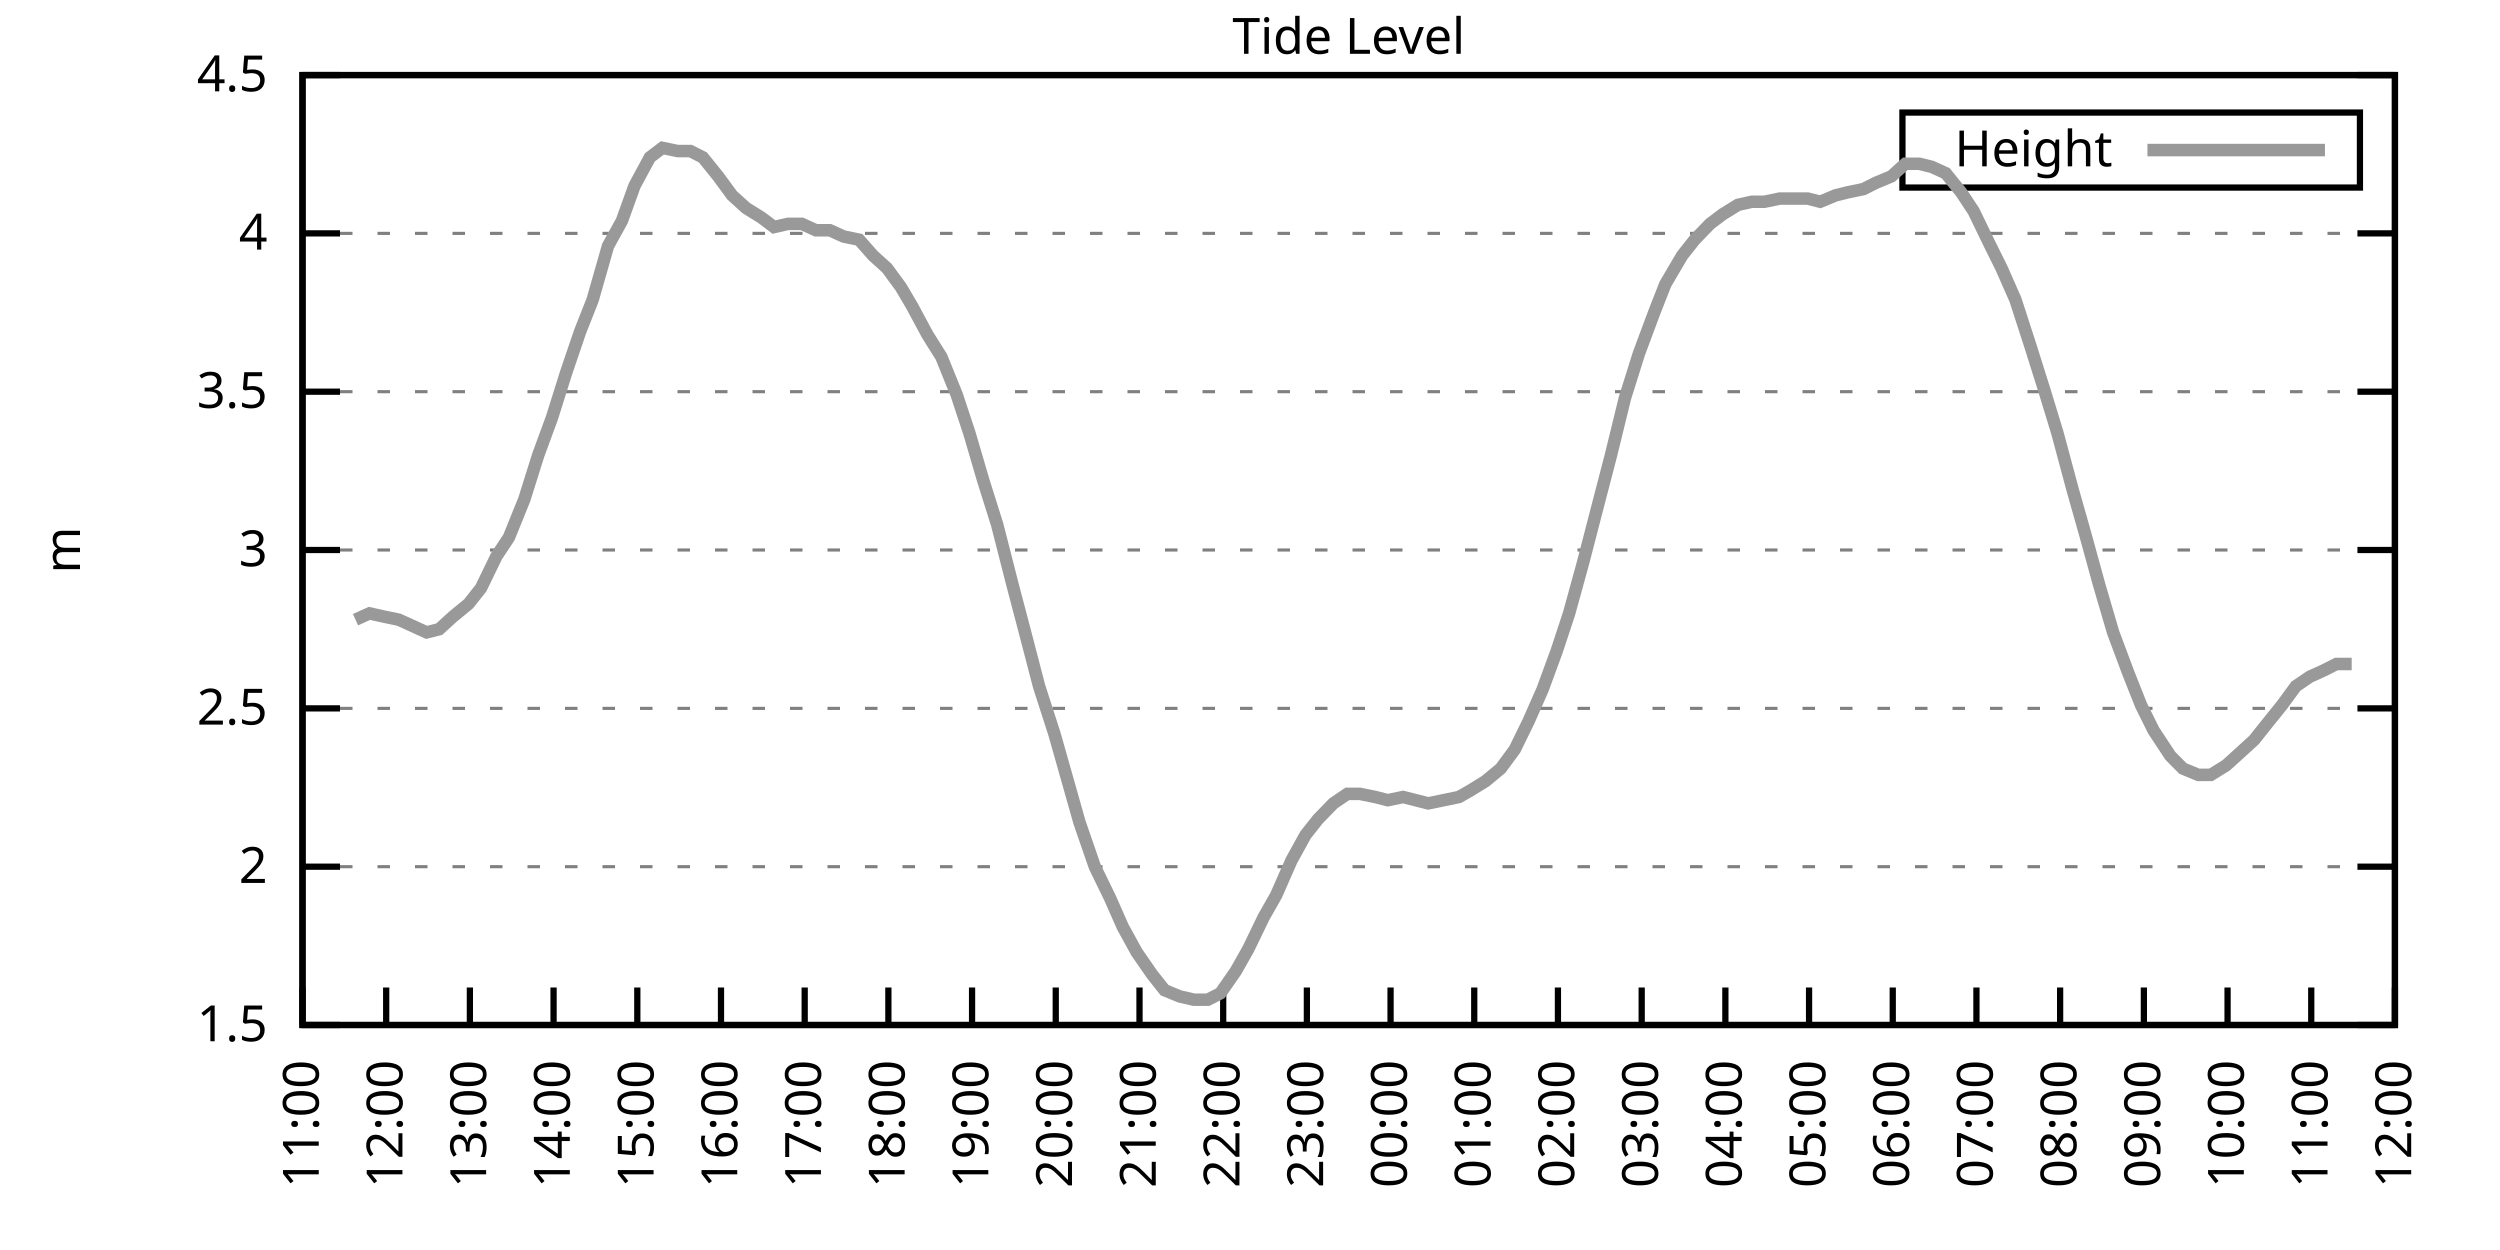
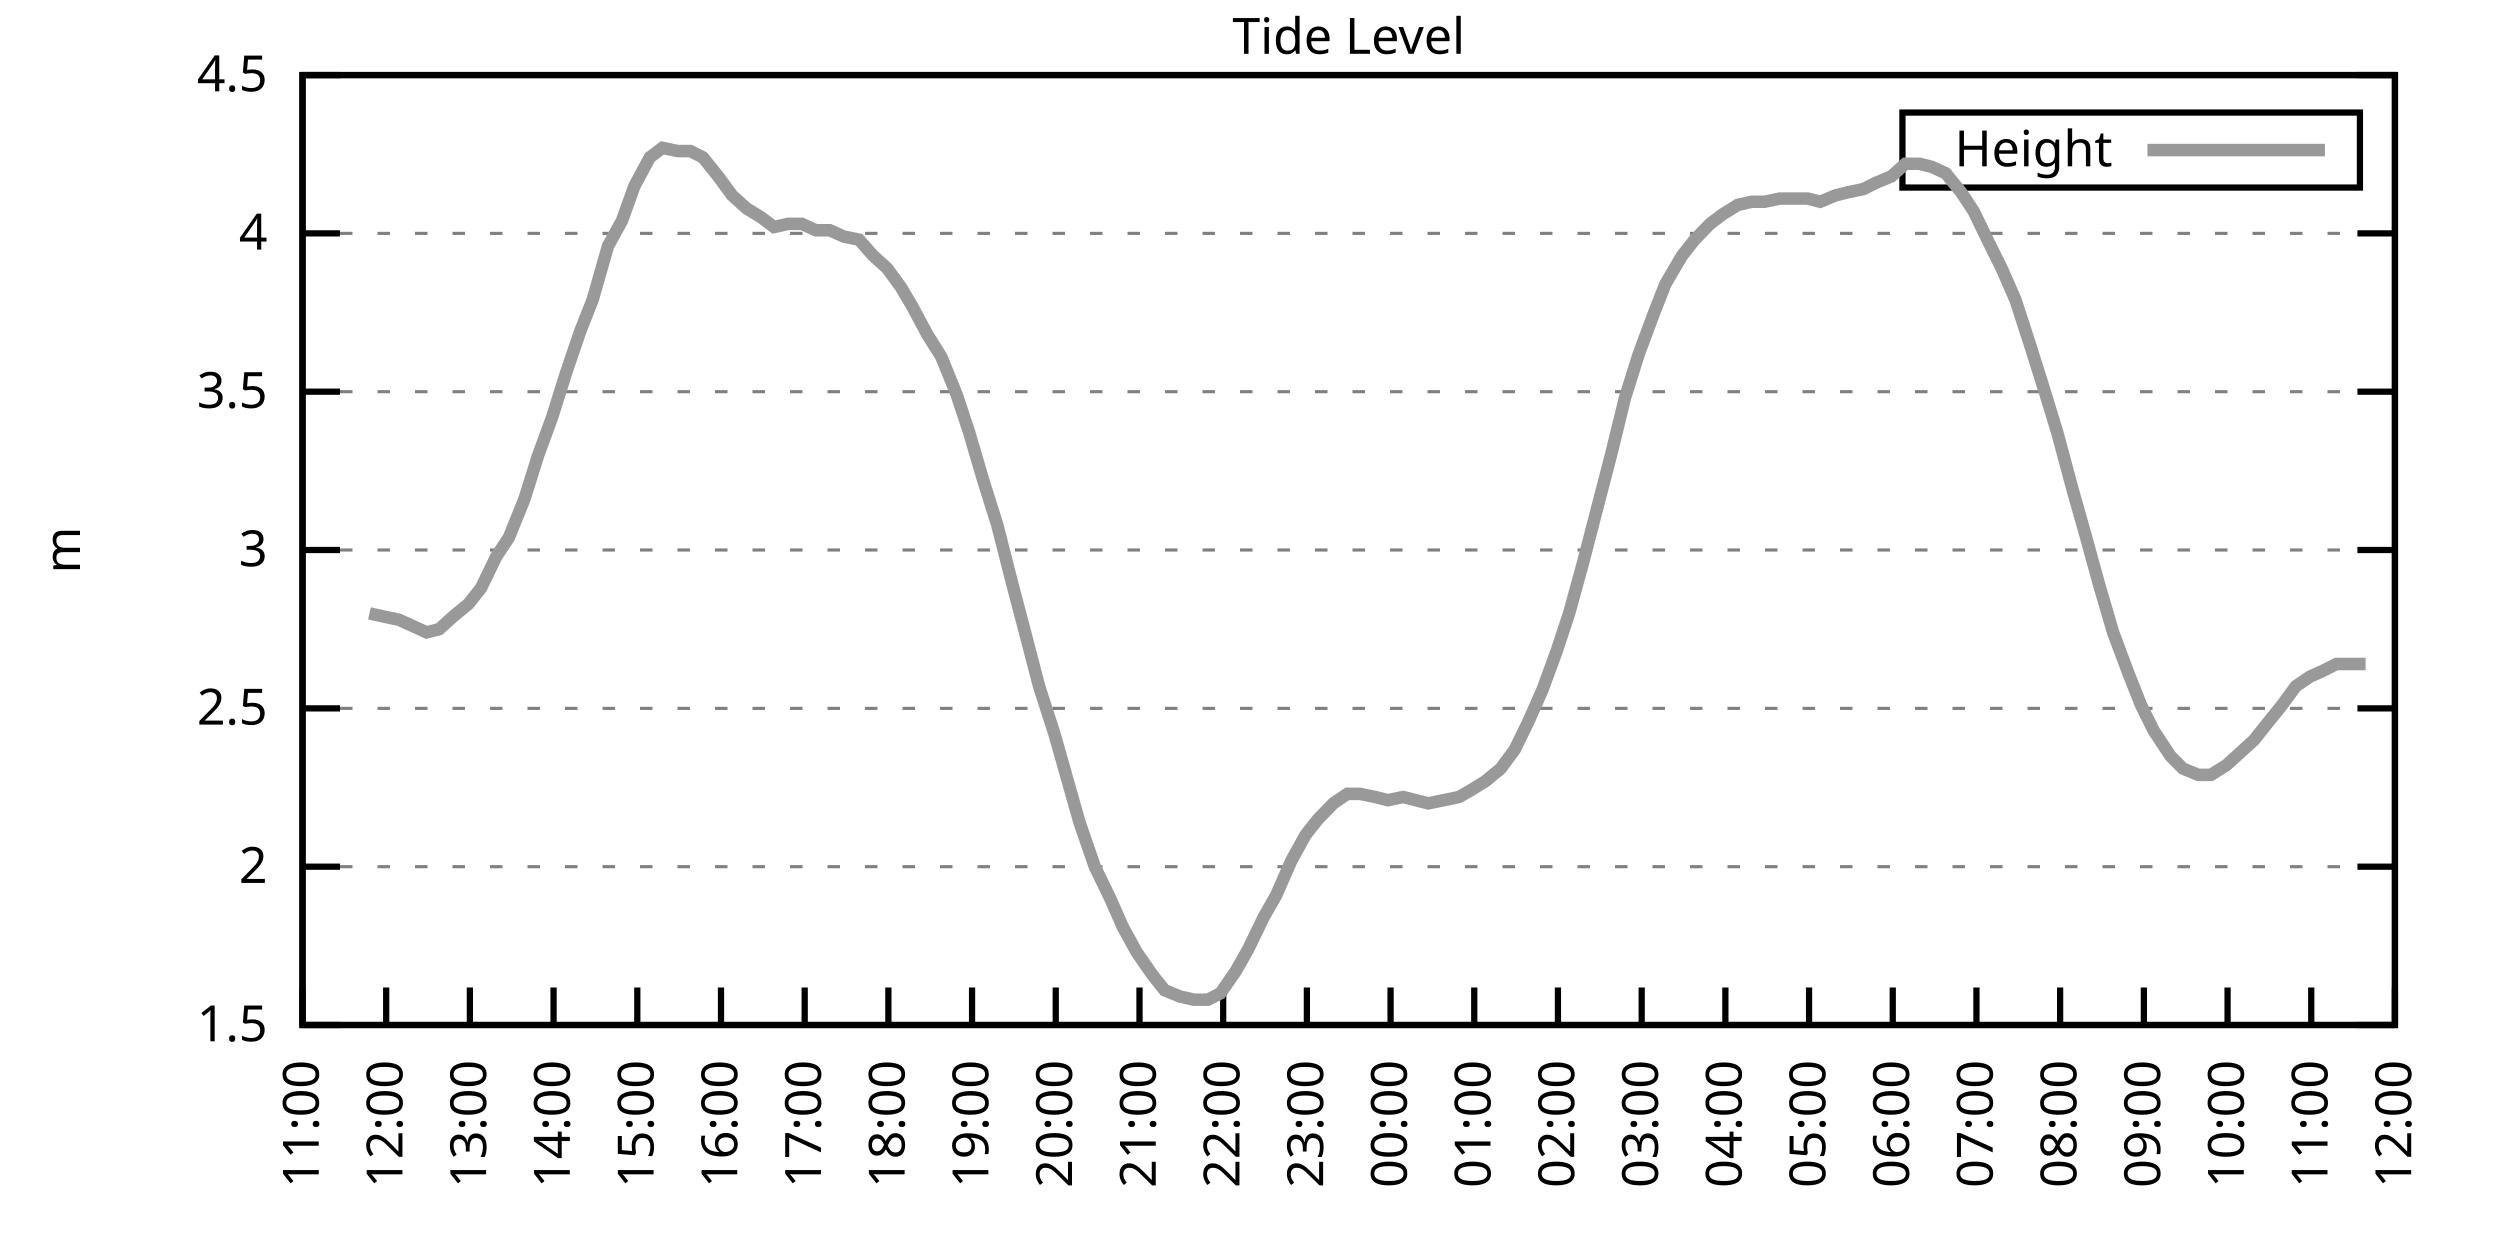
<svg xmlns="http://www.w3.org/2000/svg" xmlns:xlink="http://www.w3.org/1999/xlink" width="400" height="200" viewBox="0 0 400 200">
  <g id="gnuplot_canvas">
    <rect x="0" y="0" width="400" height="200" fill="none" />
    <defs>
      <circle id="gpDot" r="0.5" stroke-width="0.5" stroke="currentColor" />
      <path id="gpPt0" stroke-width="0.333" stroke="currentColor" d="M-1,0 h2 M0,-1 v2" />
      <path id="gpPt1" stroke-width="0.333" stroke="currentColor" d="M-1,-1 L1,1 M1,-1 L-1,1" />
      <path id="gpPt2" stroke-width="0.333" stroke="currentColor" d="M-1,0 L1,0 M0,-1 L0,1 M-1,-1 L1,1 M-1,1 L1,-1" />
      <rect id="gpPt3" stroke-width="0.333" stroke="currentColor" x="-1" y="-1" width="2" height="2" />
      <rect id="gpPt4" stroke-width="0.333" stroke="currentColor" fill="currentColor" x="-1" y="-1" width="2" height="2" />
      <circle id="gpPt5" stroke-width="0.333" stroke="currentColor" cx="0" cy="0" r="1" />
      <use xlink:href="#gpPt5" id="gpPt6" fill="currentColor" stroke="none" />
      <path id="gpPt7" stroke-width="0.333" stroke="currentColor" d="M0,-1.33 L-1.33,0.67 L1.33,0.67 z" />
      <use xlink:href="#gpPt7" id="gpPt8" fill="currentColor" stroke="none" />
      <use xlink:href="#gpPt7" id="gpPt9" stroke="currentColor" transform="rotate(180)" />
      <use xlink:href="#gpPt9" id="gpPt10" fill="currentColor" stroke="none" />
      <use xlink:href="#gpPt3" id="gpPt11" stroke="currentColor" transform="rotate(45)" />
      <use xlink:href="#gpPt11" id="gpPt12" fill="currentColor" stroke="none" />
      <path id="gpPt13" stroke-width="0.333" stroke="currentColor" d="M0,1.330 L1.265,0.411 L0.782,-1.067 L-0.782,-1.076 L-1.265,0.411 z" />
      <use xlink:href="#gpPt13" id="gpPt14" fill="currentColor" stroke="none" />
      <filter id="textbox" filterUnits="objectBoundingBox" x="0" y="0" height="1" width="1">
        <feFlood flood-color="white" flood-opacity="1" result="bgnd" />
        <feComposite in="SourceGraphic" in2="bgnd" operator="atop" />
      </filter>
      <filter id="greybox" filterUnits="objectBoundingBox" x="0" y="0" height="1" width="1">
        <feFlood flood-color="lightgrey" flood-opacity="1" result="grey" />
        <feComposite in="SourceGraphic" in2="grey" operator="atop" />
      </filter>
    </defs>
    <g fill="none" color="white" stroke="currentColor" stroke-width="1.00" stroke-linecap="butt" stroke-linejoin="miter">
</g>
    <g fill="none" color="black" stroke="currentColor" stroke-width="1.00" stroke-linecap="butt" stroke-linejoin="miter">
      <g stroke="none" shape-rendering="crispEdges">
        <polygon fill="rgb(255, 255, 255)" points="48.40,164.00 383.18,164.00 383.18,12.02 48.40,12.02 " />
      </g>
    </g>
    <g fill="none" color="black" stroke="currentColor" stroke-width="1.00" stroke-linecap="butt" stroke-linejoin="miter">
</g>
    <g fill="none" color="black" stroke="black" stroke-width="0.50" stroke-linecap="butt" stroke-linejoin="miter">
</g>
    <g fill="none" color="gray" stroke="currentColor" stroke-width="0.50" stroke-linecap="butt" stroke-linejoin="miter">
      <path stroke="gray" stroke-dasharray="2,4" class="gridline" d="M48.40,164.00 L383.19,164.00  " />
    </g>
    <g fill="none" color="gray" stroke="gray" stroke-width="1.00" stroke-linecap="butt" stroke-linejoin="miter">
</g>
    <g fill="none" color="black" stroke="currentColor" stroke-width="1.00" stroke-linecap="butt" stroke-linejoin="miter">
      <path stroke="black" d="M48.40,164.00 L54.40,164.00 M383.19,164.00 L377.19,164.00  " />
      <g transform="translate(42.80,166.60)" stroke="none" fill="black" font-family="Sans" font-size="8.00" text-anchor="end">
        <text>
          <tspan font-family="Sans"> 1.5</tspan>
        </text>
      </g>
    </g>
    <g fill="none" color="black" stroke="currentColor" stroke-width="1.00" stroke-linecap="butt" stroke-linejoin="miter">
</g>
    <g fill="none" color="black" stroke="black" stroke-width="0.50" stroke-linecap="butt" stroke-linejoin="miter">
</g>
    <g fill="none" color="gray" stroke="currentColor" stroke-width="0.50" stroke-linecap="butt" stroke-linejoin="miter">
      <path stroke="gray" stroke-dasharray="2,4" class="gridline" d="M48.40,138.67 L383.19,138.67  " />
    </g>
    <g fill="none" color="gray" stroke="gray" stroke-width="1.00" stroke-linecap="butt" stroke-linejoin="miter">
</g>
    <g fill="none" color="black" stroke="currentColor" stroke-width="1.00" stroke-linecap="butt" stroke-linejoin="miter">
      <path stroke="black" d="M48.40,138.67 L54.40,138.67 M383.19,138.67 L377.19,138.67  " />
      <g transform="translate(42.80,141.27)" stroke="none" fill="black" font-family="Sans" font-size="8.00" text-anchor="end">
        <text>
          <tspan font-family="Sans"> 2</tspan>
        </text>
      </g>
    </g>
    <g fill="none" color="black" stroke="currentColor" stroke-width="1.00" stroke-linecap="butt" stroke-linejoin="miter">
</g>
    <g fill="none" color="black" stroke="black" stroke-width="0.50" stroke-linecap="butt" stroke-linejoin="miter">
</g>
    <g fill="none" color="gray" stroke="currentColor" stroke-width="0.50" stroke-linecap="butt" stroke-linejoin="miter">
      <path stroke="gray" stroke-dasharray="2,4" class="gridline" d="M48.40,113.34 L383.19,113.34  " />
    </g>
    <g fill="none" color="gray" stroke="gray" stroke-width="1.00" stroke-linecap="butt" stroke-linejoin="miter">
</g>
    <g fill="none" color="black" stroke="currentColor" stroke-width="1.00" stroke-linecap="butt" stroke-linejoin="miter">
      <path stroke="black" d="M48.40,113.34 L54.40,113.34 M383.19,113.34 L377.19,113.34  " />
      <g transform="translate(42.80,115.94)" stroke="none" fill="black" font-family="Sans" font-size="8.00" text-anchor="end">
        <text>
          <tspan font-family="Sans"> 2.5</tspan>
        </text>
      </g>
    </g>
    <g fill="none" color="black" stroke="currentColor" stroke-width="1.00" stroke-linecap="butt" stroke-linejoin="miter">
</g>
    <g fill="none" color="black" stroke="black" stroke-width="0.50" stroke-linecap="butt" stroke-linejoin="miter">
</g>
    <g fill="none" color="gray" stroke="currentColor" stroke-width="0.50" stroke-linecap="butt" stroke-linejoin="miter">
      <path stroke="gray" stroke-dasharray="2,4" class="gridline" d="M48.40,88.00 L383.19,88.00  " />
    </g>
    <g fill="none" color="gray" stroke="gray" stroke-width="1.00" stroke-linecap="butt" stroke-linejoin="miter">
</g>
    <g fill="none" color="black" stroke="currentColor" stroke-width="1.00" stroke-linecap="butt" stroke-linejoin="miter">
      <path stroke="black" d="M48.40,88.00 L54.40,88.00 M383.19,88.00 L377.19,88.00  " />
      <g transform="translate(42.80,90.60)" stroke="none" fill="black" font-family="Sans" font-size="8.00" text-anchor="end">
        <text>
          <tspan font-family="Sans"> 3</tspan>
        </text>
      </g>
    </g>
    <g fill="none" color="black" stroke="currentColor" stroke-width="1.00" stroke-linecap="butt" stroke-linejoin="miter">
</g>
    <g fill="none" color="black" stroke="black" stroke-width="0.50" stroke-linecap="butt" stroke-linejoin="miter">
</g>
    <g fill="none" color="gray" stroke="currentColor" stroke-width="0.50" stroke-linecap="butt" stroke-linejoin="miter">
      <path stroke="gray" stroke-dasharray="2,4" class="gridline" d="M48.40,62.67 L383.19,62.67  " />
    </g>
    <g fill="none" color="gray" stroke="gray" stroke-width="1.00" stroke-linecap="butt" stroke-linejoin="miter">
</g>
    <g fill="none" color="black" stroke="currentColor" stroke-width="1.00" stroke-linecap="butt" stroke-linejoin="miter">
      <path stroke="black" d="M48.40,62.67 L54.40,62.67 M383.19,62.67 L377.19,62.67  " />
      <g transform="translate(42.80,65.27)" stroke="none" fill="black" font-family="Sans" font-size="8.00" text-anchor="end">
        <text>
          <tspan font-family="Sans"> 3.5</tspan>
        </text>
      </g>
    </g>
    <g fill="none" color="black" stroke="currentColor" stroke-width="1.00" stroke-linecap="butt" stroke-linejoin="miter">
</g>
    <g fill="none" color="black" stroke="black" stroke-width="0.50" stroke-linecap="butt" stroke-linejoin="miter">
</g>
    <g fill="none" color="gray" stroke="currentColor" stroke-width="0.50" stroke-linecap="butt" stroke-linejoin="miter">
      <path stroke="gray" stroke-dasharray="2,4" class="gridline" d="M48.40,37.34 L383.19,37.34  " />
    </g>
    <g fill="none" color="gray" stroke="gray" stroke-width="1.00" stroke-linecap="butt" stroke-linejoin="miter">
</g>
    <g fill="none" color="black" stroke="currentColor" stroke-width="1.00" stroke-linecap="butt" stroke-linejoin="miter">
      <path stroke="black" d="M48.40,37.34 L54.40,37.34 M383.19,37.34 L377.19,37.34  " />
      <g transform="translate(42.80,39.94)" stroke="none" fill="black" font-family="Sans" font-size="8.00" text-anchor="end">
        <text>
          <tspan font-family="Sans"> 4</tspan>
        </text>
      </g>
    </g>
    <g fill="none" color="black" stroke="currentColor" stroke-width="1.00" stroke-linecap="butt" stroke-linejoin="miter">
</g>
    <g fill="none" color="black" stroke="black" stroke-width="0.50" stroke-linecap="butt" stroke-linejoin="miter">
</g>
    <g fill="none" color="gray" stroke="currentColor" stroke-width="0.50" stroke-linecap="butt" stroke-linejoin="miter">
      <path stroke="gray" stroke-dasharray="2,4" class="gridline" d="M48.40,12.01 L383.19,12.01  " />
    </g>
    <g fill="none" color="gray" stroke="gray" stroke-width="1.00" stroke-linecap="butt" stroke-linejoin="miter">
</g>
    <g fill="none" color="black" stroke="currentColor" stroke-width="1.00" stroke-linecap="butt" stroke-linejoin="miter">
      <path stroke="black" d="M48.40,12.01 L54.40,12.01 M383.19,12.01 L377.19,12.01  " />
      <g transform="translate(42.80,14.61)" stroke="none" fill="black" font-family="Sans" font-size="8.00" text-anchor="end">
        <text>
          <tspan font-family="Sans"> 4.5</tspan>
        </text>
      </g>
    </g>
    <g fill="none" color="black" stroke="currentColor" stroke-width="1.00" stroke-linecap="butt" stroke-linejoin="miter">
      <path stroke="black" d="M48.40,164.00 L48.40,158.00  " />
      <g transform="translate(51.00,169.60) rotate(270.00)" stroke="none" fill="black" font-family="Sans" font-size="8.00" text-anchor="end">
        <text>
          <tspan font-family="Sans">11:00</tspan>
        </text>
      </g>
    </g>
    <g fill="none" color="black" stroke="currentColor" stroke-width="1.00" stroke-linecap="butt" stroke-linejoin="miter">
      <path stroke="black" d="M61.79,164.00 L61.79,158.00  " />
      <g transform="translate(64.39,169.60) rotate(270.00)" stroke="none" fill="black" font-family="Sans" font-size="8.00" text-anchor="end">
        <text>
          <tspan font-family="Sans">12:00</tspan>
        </text>
      </g>
    </g>
    <g fill="none" color="black" stroke="currentColor" stroke-width="1.00" stroke-linecap="butt" stroke-linejoin="miter">
      <path stroke="black" d="M75.18,164.00 L75.18,158.00  " />
      <g transform="translate(77.78,169.60) rotate(270.00)" stroke="none" fill="black" font-family="Sans" font-size="8.00" text-anchor="end">
        <text>
          <tspan font-family="Sans">13:00</tspan>
        </text>
      </g>
    </g>
    <g fill="none" color="black" stroke="currentColor" stroke-width="1.00" stroke-linecap="butt" stroke-linejoin="miter">
      <path stroke="black" d="M88.57,164.00 L88.57,158.00  " />
      <g transform="translate(91.17,169.60) rotate(270.00)" stroke="none" fill="black" font-family="Sans" font-size="8.00" text-anchor="end">
        <text>
          <tspan font-family="Sans">14:00</tspan>
        </text>
      </g>
    </g>
    <g fill="none" color="black" stroke="currentColor" stroke-width="1.00" stroke-linecap="butt" stroke-linejoin="miter">
      <path stroke="black" d="M101.97,164.00 L101.97,158.00  " />
      <g transform="translate(104.57,169.60) rotate(270.00)" stroke="none" fill="black" font-family="Sans" font-size="8.00" text-anchor="end">
        <text>
          <tspan font-family="Sans">15:00</tspan>
        </text>
      </g>
    </g>
    <g fill="none" color="black" stroke="currentColor" stroke-width="1.00" stroke-linecap="butt" stroke-linejoin="miter">
      <path stroke="black" d="M115.36,164.00 L115.36,158.00  " />
      <g transform="translate(117.96,169.60) rotate(270.00)" stroke="none" fill="black" font-family="Sans" font-size="8.00" text-anchor="end">
        <text>
          <tspan font-family="Sans">16:00</tspan>
        </text>
      </g>
    </g>
    <g fill="none" color="black" stroke="currentColor" stroke-width="1.00" stroke-linecap="butt" stroke-linejoin="miter">
      <path stroke="black" d="M128.75,164.00 L128.75,158.00  " />
      <g transform="translate(131.35,169.60) rotate(270.00)" stroke="none" fill="black" font-family="Sans" font-size="8.00" text-anchor="end">
        <text>
          <tspan font-family="Sans">17:00</tspan>
        </text>
      </g>
    </g>
    <g fill="none" color="black" stroke="currentColor" stroke-width="1.00" stroke-linecap="butt" stroke-linejoin="miter">
      <path stroke="black" d="M142.14,164.00 L142.14,158.00  " />
      <g transform="translate(144.74,169.60) rotate(270.00)" stroke="none" fill="black" font-family="Sans" font-size="8.00" text-anchor="end">
        <text>
          <tspan font-family="Sans">18:00</tspan>
        </text>
      </g>
    </g>
    <g fill="none" color="black" stroke="currentColor" stroke-width="1.00" stroke-linecap="butt" stroke-linejoin="miter">
      <path stroke="black" d="M155.53,164.00 L155.53,158.00  " />
      <g transform="translate(158.13,169.60) rotate(270.00)" stroke="none" fill="black" font-family="Sans" font-size="8.00" text-anchor="end">
        <text>
          <tspan font-family="Sans">19:00</tspan>
        </text>
      </g>
    </g>
    <g fill="none" color="black" stroke="currentColor" stroke-width="1.00" stroke-linecap="butt" stroke-linejoin="miter">
      <path stroke="black" d="M168.92,164.00 L168.92,158.00  " />
      <g transform="translate(171.52,169.60) rotate(270.00)" stroke="none" fill="black" font-family="Sans" font-size="8.00" text-anchor="end">
        <text>
          <tspan font-family="Sans">20:00</tspan>
        </text>
      </g>
    </g>
    <g fill="none" color="black" stroke="currentColor" stroke-width="1.00" stroke-linecap="butt" stroke-linejoin="miter">
      <path stroke="black" d="M182.32,164.00 L182.32,158.00  " />
      <g transform="translate(184.92,169.60) rotate(270.00)" stroke="none" fill="black" font-family="Sans" font-size="8.00" text-anchor="end">
        <text>
          <tspan font-family="Sans">21:00</tspan>
        </text>
      </g>
    </g>
    <g fill="none" color="black" stroke="currentColor" stroke-width="1.00" stroke-linecap="butt" stroke-linejoin="miter">
      <path stroke="black" d="M195.71,164.00 L195.71,158.00  " />
      <g transform="translate(198.31,169.60) rotate(270.00)" stroke="none" fill="black" font-family="Sans" font-size="8.00" text-anchor="end">
        <text>
          <tspan font-family="Sans">22:00</tspan>
        </text>
      </g>
    </g>
    <g fill="none" color="black" stroke="currentColor" stroke-width="1.00" stroke-linecap="butt" stroke-linejoin="miter">
      <path stroke="black" d="M209.10,164.00 L209.10,158.00  " />
      <g transform="translate(211.70,169.60) rotate(270.00)" stroke="none" fill="black" font-family="Sans" font-size="8.00" text-anchor="end">
        <text>
          <tspan font-family="Sans">23:00</tspan>
        </text>
      </g>
    </g>
    <g fill="none" color="black" stroke="currentColor" stroke-width="1.00" stroke-linecap="butt" stroke-linejoin="miter">
      <path stroke="black" d="M222.49,164.00 L222.49,158.00  " />
      <g transform="translate(225.09,169.60) rotate(270.00)" stroke="none" fill="black" font-family="Sans" font-size="8.00" text-anchor="end">
        <text>
          <tspan font-family="Sans">00:00</tspan>
        </text>
      </g>
    </g>
    <g fill="none" color="black" stroke="currentColor" stroke-width="1.00" stroke-linecap="butt" stroke-linejoin="miter">
      <path stroke="black" d="M235.88,164.00 L235.88,158.00  " />
      <g transform="translate(238.48,169.60) rotate(270.00)" stroke="none" fill="black" font-family="Sans" font-size="8.00" text-anchor="end">
        <text>
          <tspan font-family="Sans">01:00</tspan>
        </text>
      </g>
    </g>
    <g fill="none" color="black" stroke="currentColor" stroke-width="1.00" stroke-linecap="butt" stroke-linejoin="miter">
      <path stroke="black" d="M249.27,164.00 L249.27,158.00  " />
      <g transform="translate(251.87,169.60) rotate(270.00)" stroke="none" fill="black" font-family="Sans" font-size="8.00" text-anchor="end">
        <text>
          <tspan font-family="Sans">02:00</tspan>
        </text>
      </g>
    </g>
    <g fill="none" color="black" stroke="currentColor" stroke-width="1.00" stroke-linecap="butt" stroke-linejoin="miter">
      <path stroke="black" d="M262.67,164.00 L262.67,158.00  " />
      <g transform="translate(265.27,169.60) rotate(270.00)" stroke="none" fill="black" font-family="Sans" font-size="8.00" text-anchor="end">
        <text>
          <tspan font-family="Sans">03:00</tspan>
        </text>
      </g>
    </g>
    <g fill="none" color="black" stroke="currentColor" stroke-width="1.00" stroke-linecap="butt" stroke-linejoin="miter">
      <path stroke="black" d="M276.06,164.00 L276.06,158.00  " />
      <g transform="translate(278.66,169.60) rotate(270.00)" stroke="none" fill="black" font-family="Sans" font-size="8.00" text-anchor="end">
        <text>
          <tspan font-family="Sans">04:00</tspan>
        </text>
      </g>
    </g>
    <g fill="none" color="black" stroke="currentColor" stroke-width="1.00" stroke-linecap="butt" stroke-linejoin="miter">
      <path stroke="black" d="M289.45,164.00 L289.45,158.00  " />
      <g transform="translate(292.05,169.60) rotate(270.00)" stroke="none" fill="black" font-family="Sans" font-size="8.00" text-anchor="end">
        <text>
          <tspan font-family="Sans">05:00</tspan>
        </text>
      </g>
    </g>
    <g fill="none" color="black" stroke="currentColor" stroke-width="1.00" stroke-linecap="butt" stroke-linejoin="miter">
      <path stroke="black" d="M302.84,164.00 L302.84,158.00  " />
      <g transform="translate(305.44,169.60) rotate(270.00)" stroke="none" fill="black" font-family="Sans" font-size="8.00" text-anchor="end">
        <text>
          <tspan font-family="Sans">06:00</tspan>
        </text>
      </g>
    </g>
    <g fill="none" color="black" stroke="currentColor" stroke-width="1.00" stroke-linecap="butt" stroke-linejoin="miter">
      <path stroke="black" d="M316.23,164.00 L316.23,158.00  " />
      <g transform="translate(318.83,169.60) rotate(270.00)" stroke="none" fill="black" font-family="Sans" font-size="8.00" text-anchor="end">
        <text>
          <tspan font-family="Sans">07:00</tspan>
        </text>
      </g>
    </g>
    <g fill="none" color="black" stroke="currentColor" stroke-width="1.00" stroke-linecap="butt" stroke-linejoin="miter">
      <path stroke="black" d="M329.62,164.00 L329.62,158.00  " />
      <g transform="translate(332.22,169.60) rotate(270.00)" stroke="none" fill="black" font-family="Sans" font-size="8.00" text-anchor="end">
        <text>
          <tspan font-family="Sans">08:00</tspan>
        </text>
      </g>
    </g>
    <g fill="none" color="black" stroke="currentColor" stroke-width="1.00" stroke-linecap="butt" stroke-linejoin="miter">
      <path stroke="black" d="M343.02,164.00 L343.02,158.00  " />
      <g transform="translate(345.62,169.60) rotate(270.00)" stroke="none" fill="black" font-family="Sans" font-size="8.00" text-anchor="end">
        <text>
          <tspan font-family="Sans">09:00</tspan>
        </text>
      </g>
    </g>
    <g fill="none" color="black" stroke="currentColor" stroke-width="1.00" stroke-linecap="butt" stroke-linejoin="miter">
      <path stroke="black" d="M356.41,164.00 L356.41,158.00  " />
      <g transform="translate(359.01,169.60) rotate(270.00)" stroke="none" fill="black" font-family="Sans" font-size="8.00" text-anchor="end">
        <text>
          <tspan font-family="Sans">10:00</tspan>
        </text>
      </g>
    </g>
    <g fill="none" color="black" stroke="currentColor" stroke-width="1.00" stroke-linecap="butt" stroke-linejoin="miter">
      <path stroke="black" d="M369.80,164.00 L369.80,158.00  " />
      <g transform="translate(372.40,169.60) rotate(270.00)" stroke="none" fill="black" font-family="Sans" font-size="8.00" text-anchor="end">
        <text>
          <tspan font-family="Sans">11:00</tspan>
        </text>
      </g>
    </g>
    <g fill="none" color="black" stroke="currentColor" stroke-width="1.00" stroke-linecap="butt" stroke-linejoin="miter">
      <path stroke="black" d="M383.19,164.00 L383.19,158.00  " />
      <g transform="translate(385.79,169.60) rotate(270.00)" stroke="none" fill="black" font-family="Sans" font-size="8.00" text-anchor="end">
        <text>
          <tspan font-family="Sans">12:00</tspan>
        </text>
      </g>
    </g>
    <g fill="none" color="black" stroke="currentColor" stroke-width="1.00" stroke-linecap="butt" stroke-linejoin="miter">
</g>
    <g fill="none" color="black" stroke="currentColor" stroke-width="1.00" stroke-linecap="butt" stroke-linejoin="miter">
      <path stroke="black" d="M48.40,12.01 L48.40,164.00 L383.19,164.00 L383.19,12.01 L48.40,12.01 Z  " />
    </g>
    <g fill="none" color="black" stroke="currentColor" stroke-width="1.00" stroke-linecap="butt" stroke-linejoin="miter">
</g>
    <g fill="none" color="black" stroke="currentColor" stroke-width="1.00" stroke-linecap="butt" stroke-linejoin="miter">
      <path stroke="black" d="M304.39,30.01 L304.39,18.01 L377.59,18.01 L377.59,30.01 L304.39,30.01 Z  " />
    </g>
    <g id="Tide_level_plot_1">
      <g fill="none" color="white" stroke="black" stroke-width="2.00" stroke-linecap="butt" stroke-linejoin="miter">
</g>
      <g fill="none" color="black" stroke="currentColor" stroke-width="2.00" stroke-linecap="butt" stroke-linejoin="miter">
        <g transform="translate(337.99,26.61)" stroke="none" fill="black" font-family="Sans" font-size="8.00" text-anchor="end">
          <text>
            <tspan font-family="Sans">Height</tspan>
          </text>
        </g>
      </g>
      <g fill="none" color="black" stroke="currentColor" stroke-width="2.00" stroke-linecap="butt" stroke-linejoin="miter">
-         <path stroke="rgb(153, 153, 153)" d="M343.59,24.01 L371.99,24.01 M56.88,99.15 L59.11,98.14 L61.35,98.64 L63.80,99.15 L66.03,100.16 L68.26,101.18   L70.27,100.67 L72.50,98.64 L74.96,96.62 L76.97,94.08 L79.42,89.02 L81.43,85.98 L83.89,79.90 L86.12,72.81   L88.35,66.73 L90.58,59.63 L92.82,53.05 L94.82,47.98 L97.28,39.37 L99.51,35.32 L101.52,29.74 L103.98,25.18   L105.98,23.66 L108.44,24.17 L110.45,24.17 L112.46,25.18 L114.91,28.22 L117.14,31.26 L119.38,33.29 L121.83,34.81   L123.84,36.33 L126.07,35.82 L128.30,35.82 L130.54,36.84 L132.77,36.84 L135.00,37.85 L137.45,38.35 L139.69,40.89   L141.92,42.91 L144.15,45.95 L145.94,48.99 L148.39,53.55 L150.62,57.10 L153.08,63.18 L155.09,69.26 L157.32,76.86   L159.55,83.95 L162.01,93.58 L164.01,101.18 L166.25,109.79 L168.70,117.39 L170.71,124.48 L172.72,131.58 L175.17,138.67   L177.63,143.73 L179.64,148.29 L181.87,152.35 L184.32,155.89 L186.33,158.43 L188.79,159.44 L191.02,159.95 L193.25,159.95   L195.26,158.93 L197.72,155.39 L199.73,151.84 L202.18,146.77 L204.19,143.23 L206.64,137.66 L208.88,133.60 L210.88,131.07   L213.34,128.54 L215.57,127.02 L217.58,127.02 L220.04,127.52 L222.04,128.03 L224.50,127.52 L226.51,128.03 L228.52,128.54   L230.97,128.03 L233.43,127.52 L235.21,126.51 L237.67,124.99 L240.12,122.96 L242.36,119.92 L244.59,115.36 L246.82,110.30   L249.05,104.22 L251.06,98.14 L253.29,90.03 L255.52,81.42 L257.76,72.81 L259.99,63.69 L262.22,56.59 L264.67,50.01   L266.46,45.45 L269.14,40.89 L271.15,38.35 L273.60,35.82 L275.61,34.30 L278.07,32.78 L280.30,32.28 L282.31,32.28   L284.76,31.77 L286.99,31.77 L289.23,31.77 L291.23,32.28 L293.69,31.26 L295.70,30.76 L298.15,30.25 L300.16,29.24   L302.62,28.22 L304.85,26.20 L307.08,26.20 L309.09,26.70 L311.32,27.72 L313.78,30.76 L315.79,33.80 L318.24,38.86   L320.25,42.91 L322.48,47.98 L324.94,55.58 L327.17,62.67 L329.18,69.26 L331.63,78.38 L333.64,85.47 L335.87,93.58   L338.10,101.18 L340.56,107.76 L342.57,112.83 L344.58,116.88 L347.26,120.94 L349.26,122.96 L351.72,123.98 L353.73,123.98   L356.18,122.46 L358.42,120.43 L360.65,118.40 L362.66,115.87 L365.11,112.83 L367.34,109.79 L369.58,108.27 L371.81,107.26   L373.82,106.24 L376.27,106.24  " />
+         <path stroke="rgb(153, 153, 153)" d="M343.59,24.01 L371.99,24.01 M59.11,98.14 L61.35,98.64 L63.80,99.15 L66.03,100.16 L68.26,101.18 L70.27,100.67   L72.50,98.64 L74.96,96.62 L76.97,94.08 L79.42,89.02 L81.43,85.98 L83.89,79.90 L86.12,72.81 L88.35,66.73   L90.58,59.63 L92.82,53.05 L94.82,47.98 L97.28,39.37 L99.51,35.32 L101.52,29.74 L103.98,25.18 L105.98,23.66   L108.44,24.17 L110.45,24.17 L112.46,25.18 L114.91,28.22 L117.14,31.26 L119.38,33.29 L121.83,34.81 L123.84,36.33   L126.07,35.82 L128.30,35.82 L130.54,36.84 L132.77,36.84 L135.00,37.85 L137.45,38.35 L139.69,40.89 L141.92,42.91   L144.15,45.95 L145.94,48.99 L148.39,53.55 L150.62,57.10 L153.08,63.18 L155.09,69.26 L157.32,76.86 L159.55,83.95   L162.01,93.58 L164.01,101.18 L166.25,109.79 L168.70,117.39 L170.71,124.48 L172.72,131.58 L175.17,138.67 L177.63,143.73   L179.64,148.29 L181.87,152.35 L184.32,155.89 L186.33,158.43 L188.79,159.44 L191.02,159.95 L193.25,159.95 L195.26,158.93   L197.72,155.39 L199.73,151.84 L202.18,146.77 L204.19,143.23 L206.64,137.66 L208.88,133.60 L210.88,131.07 L213.34,128.54   L215.57,127.02 L217.58,127.02 L220.04,127.52 L222.04,128.03 L224.50,127.52 L226.51,128.03 L228.52,128.54 L230.97,128.03   L233.43,127.52 L235.21,126.51 L237.67,124.99 L240.12,122.96 L242.36,119.92 L244.59,115.36 L246.82,110.30 L249.05,104.22   L251.06,98.14 L253.29,90.03 L255.52,81.42 L257.76,72.81 L259.99,63.69 L262.22,56.59 L264.67,50.01 L266.46,45.45   L269.14,40.89 L271.15,38.35 L273.60,35.82 L275.61,34.30 L278.07,32.78 L280.30,32.28 L282.31,32.28 L284.76,31.77   L286.99,31.77 L289.23,31.77 L291.23,32.28 L293.69,31.26 L295.70,30.76 L298.15,30.25 L300.16,29.24 L302.62,28.22   L304.85,26.20 L307.08,26.20 L309.09,26.70 L311.32,27.72 L313.78,30.76 L315.79,33.80 L318.24,38.86 L320.25,42.91   L322.48,47.98 L324.94,55.58 L327.17,62.67 L329.18,69.26 L331.63,78.38 L333.64,85.47 L335.87,93.58 L338.10,101.18   L340.56,107.76 L342.57,112.83 L344.58,116.88 L347.26,120.94 L349.26,122.96 L351.72,123.98 L353.73,123.98 L356.18,122.46   L358.42,120.43 L360.65,118.40 L362.66,115.87 L365.11,112.83 L367.34,109.79 L369.58,108.27 L371.81,107.26 L373.82,106.24   L376.27,106.24 L378.50,106.24  " />
      </g>
    </g>
    <g fill="none" color="black" stroke="currentColor" stroke-width="2.00" stroke-linecap="butt" stroke-linejoin="miter">
</g>
    <g fill="none" color="black" stroke="black" stroke-width="1.00" stroke-linecap="butt" stroke-linejoin="miter">
</g>
    <g fill="none" color="black" stroke="currentColor" stroke-width="1.00" stroke-linecap="butt" stroke-linejoin="miter">
      <path stroke="black" d="M48.40,12.01 L48.40,164.00 L383.19,164.00 L383.19,12.01 L48.40,12.01 Z  " />
      <g transform="translate(12.80,88.01) rotate(270.00)" stroke="none" fill="black" font-family="Sans" font-size="8.00" text-anchor="middle">
        <text>
          <tspan font-family="Sans">m</tspan>
        </text>
      </g>
    </g>
    <g fill="none" color="black" stroke="currentColor" stroke-width="1.00" stroke-linecap="butt" stroke-linejoin="miter">
</g>
    <g fill="none" color="black" stroke="currentColor" stroke-width="1.00" stroke-linecap="butt" stroke-linejoin="miter">
      <g transform="translate(215.79,8.61)" stroke="none" fill="black" font-family="Sans" font-size="8.00" text-anchor="middle">
        <text>
          <tspan font-family="Sans">Tide Level</tspan>
        </text>
      </g>
    </g>
    <g fill="none" color="black" stroke="currentColor" stroke-width="1.00" stroke-linecap="butt" stroke-linejoin="miter">
</g>
  </g>
</svg>
